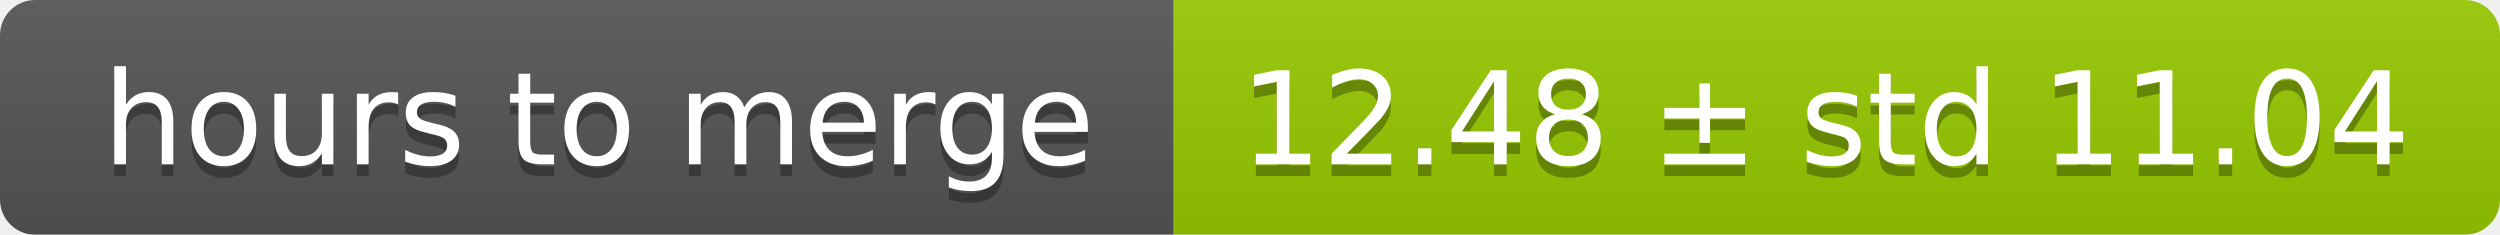
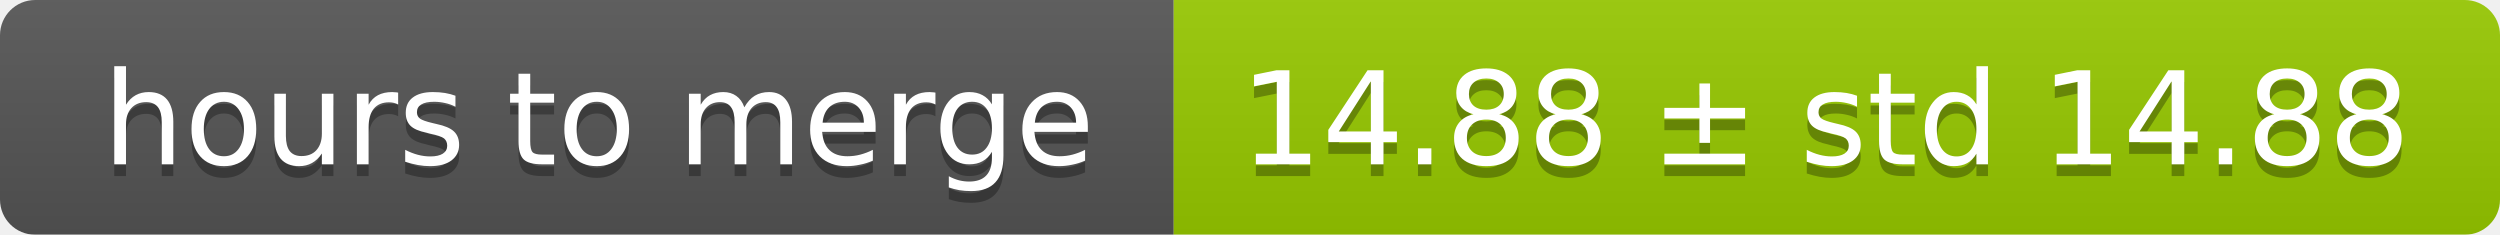
<svg xmlns="http://www.w3.org/2000/svg" width="213" height="20">
  <linearGradient id="smooth" x2="0" y2="100%">
    <stop offset="0" stop-color="#bbb" stop-opacity=".1" />
    <stop offset="1" stop-opacity=".1" />
  </linearGradient>
  <mask id="round">
    <rect width="213" height="20" rx="3" fill="#fff" />
  </mask>
  <g mask="url(#round)">
    <rect width="100" height="20" fill="#555" />
    <rect x="100" width="113" height="20" fill="#97ca00" />
    <rect width="213" height="20" fill="url(#smooth)" />
  </g>
  <g fill="#fff" text-anchor="middle" font-family="DejaVu Sans,Verdana,Geneva,sans-serif" font-size="11">
    <text x="51" y="15" fill="#010101" fill-opacity=".3">hours to merge</text>
    <text x="51" y="14">hours to merge</text>
-     <text x="155.5" y="15" fill="#010101" fill-opacity=".3">12.48 ± std 11.04</text>
-     <text x="155.5" y="14">12.48 ± std 11.04</text>
+     <text x="155.5" y="15" fill="#010101" fill-opacity=".3">14.88 ± std 14.88</text>
+     <text x="155.5" y="14">14.88 ± std 14.88</text>
  </g>
</svg>
